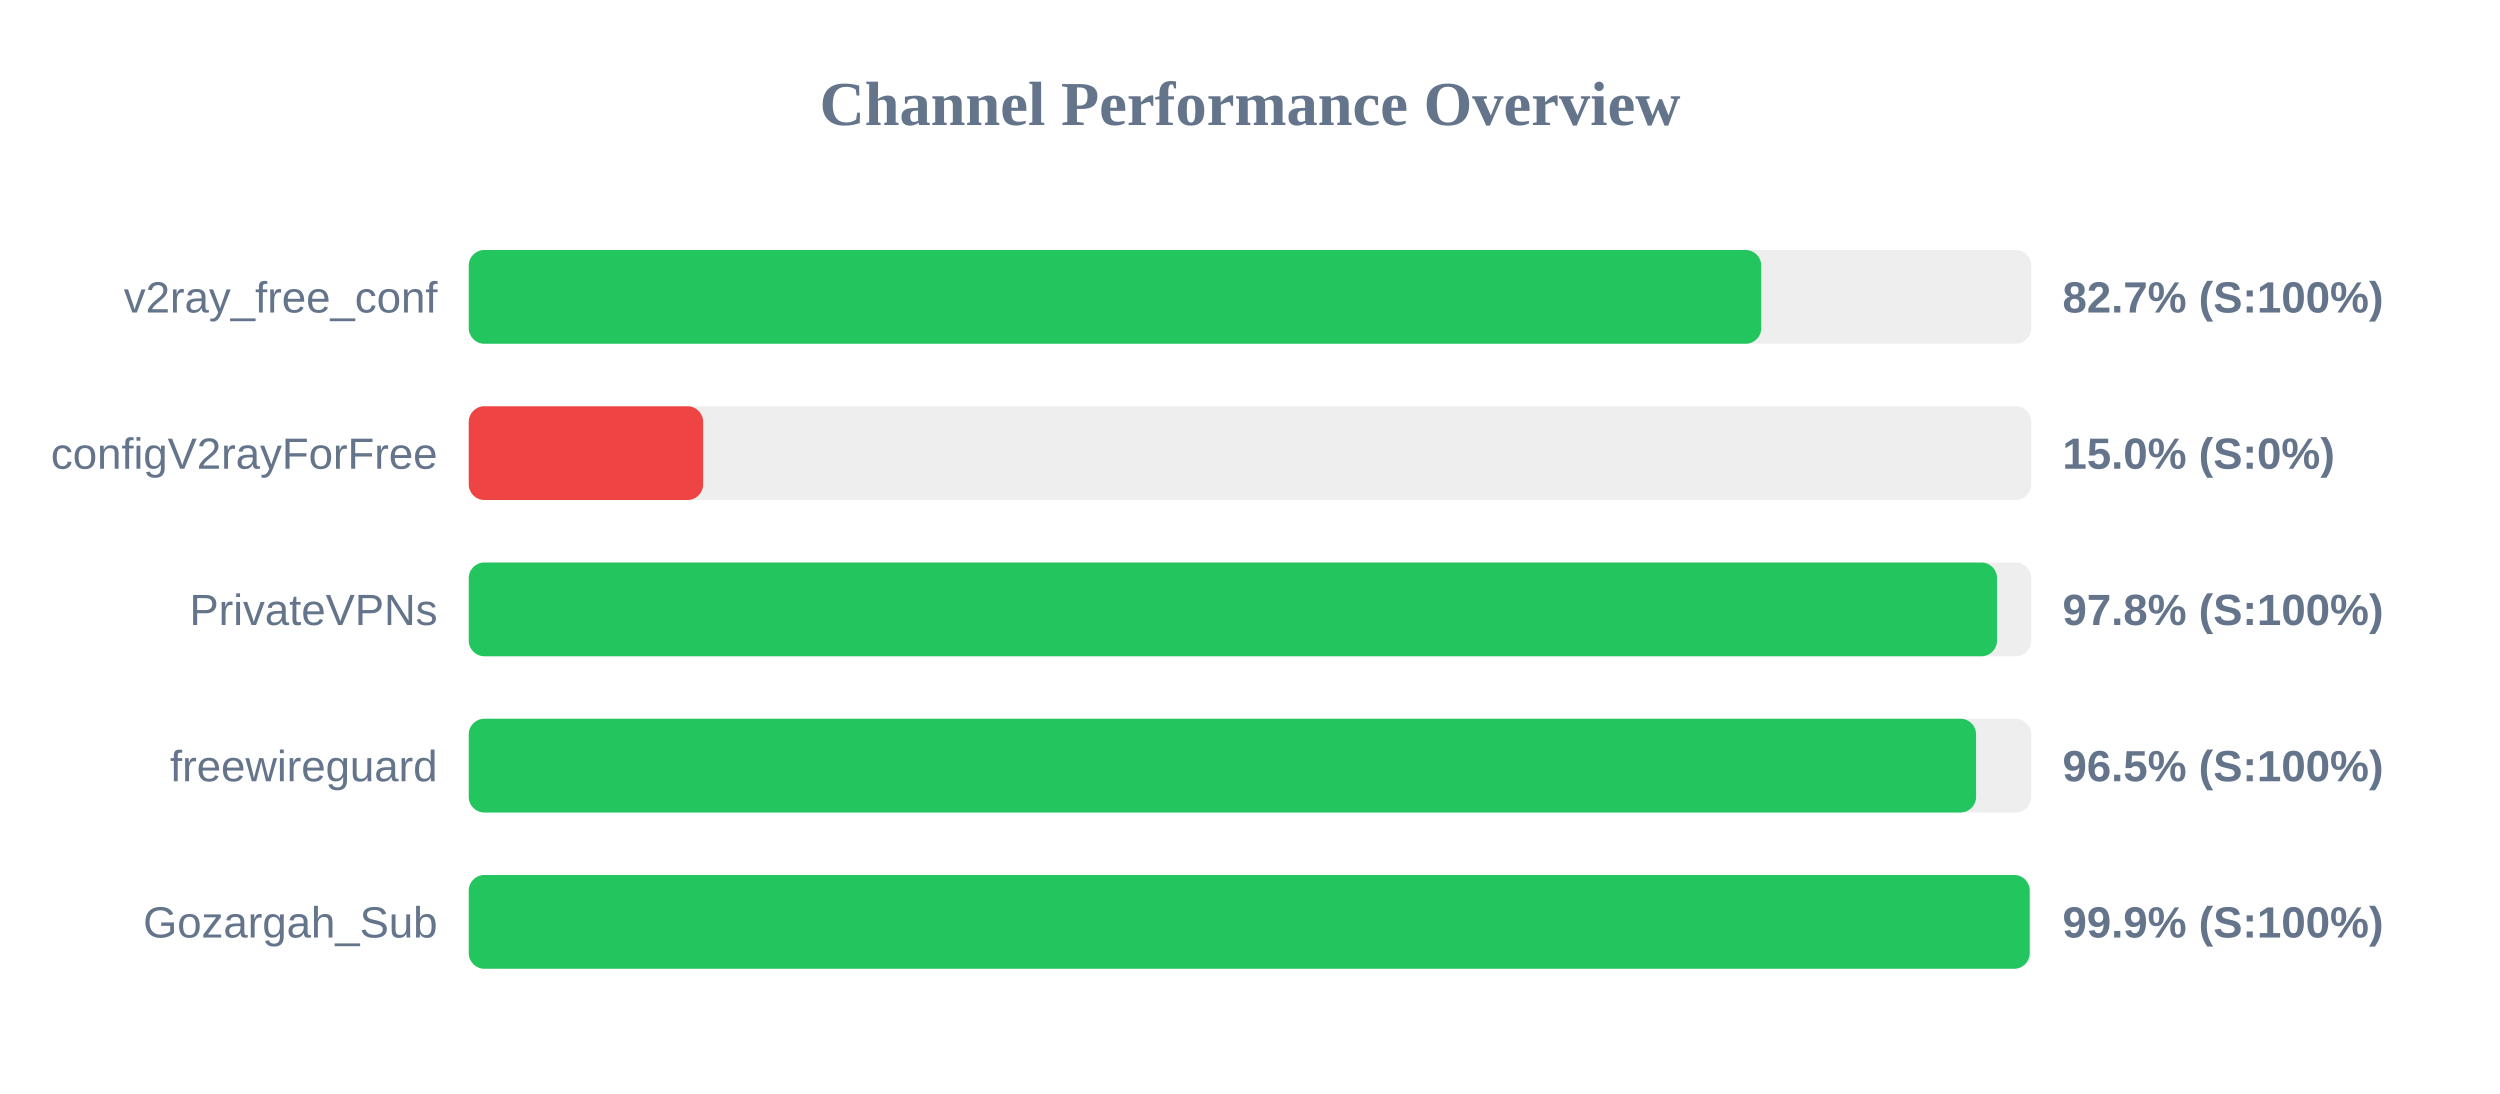
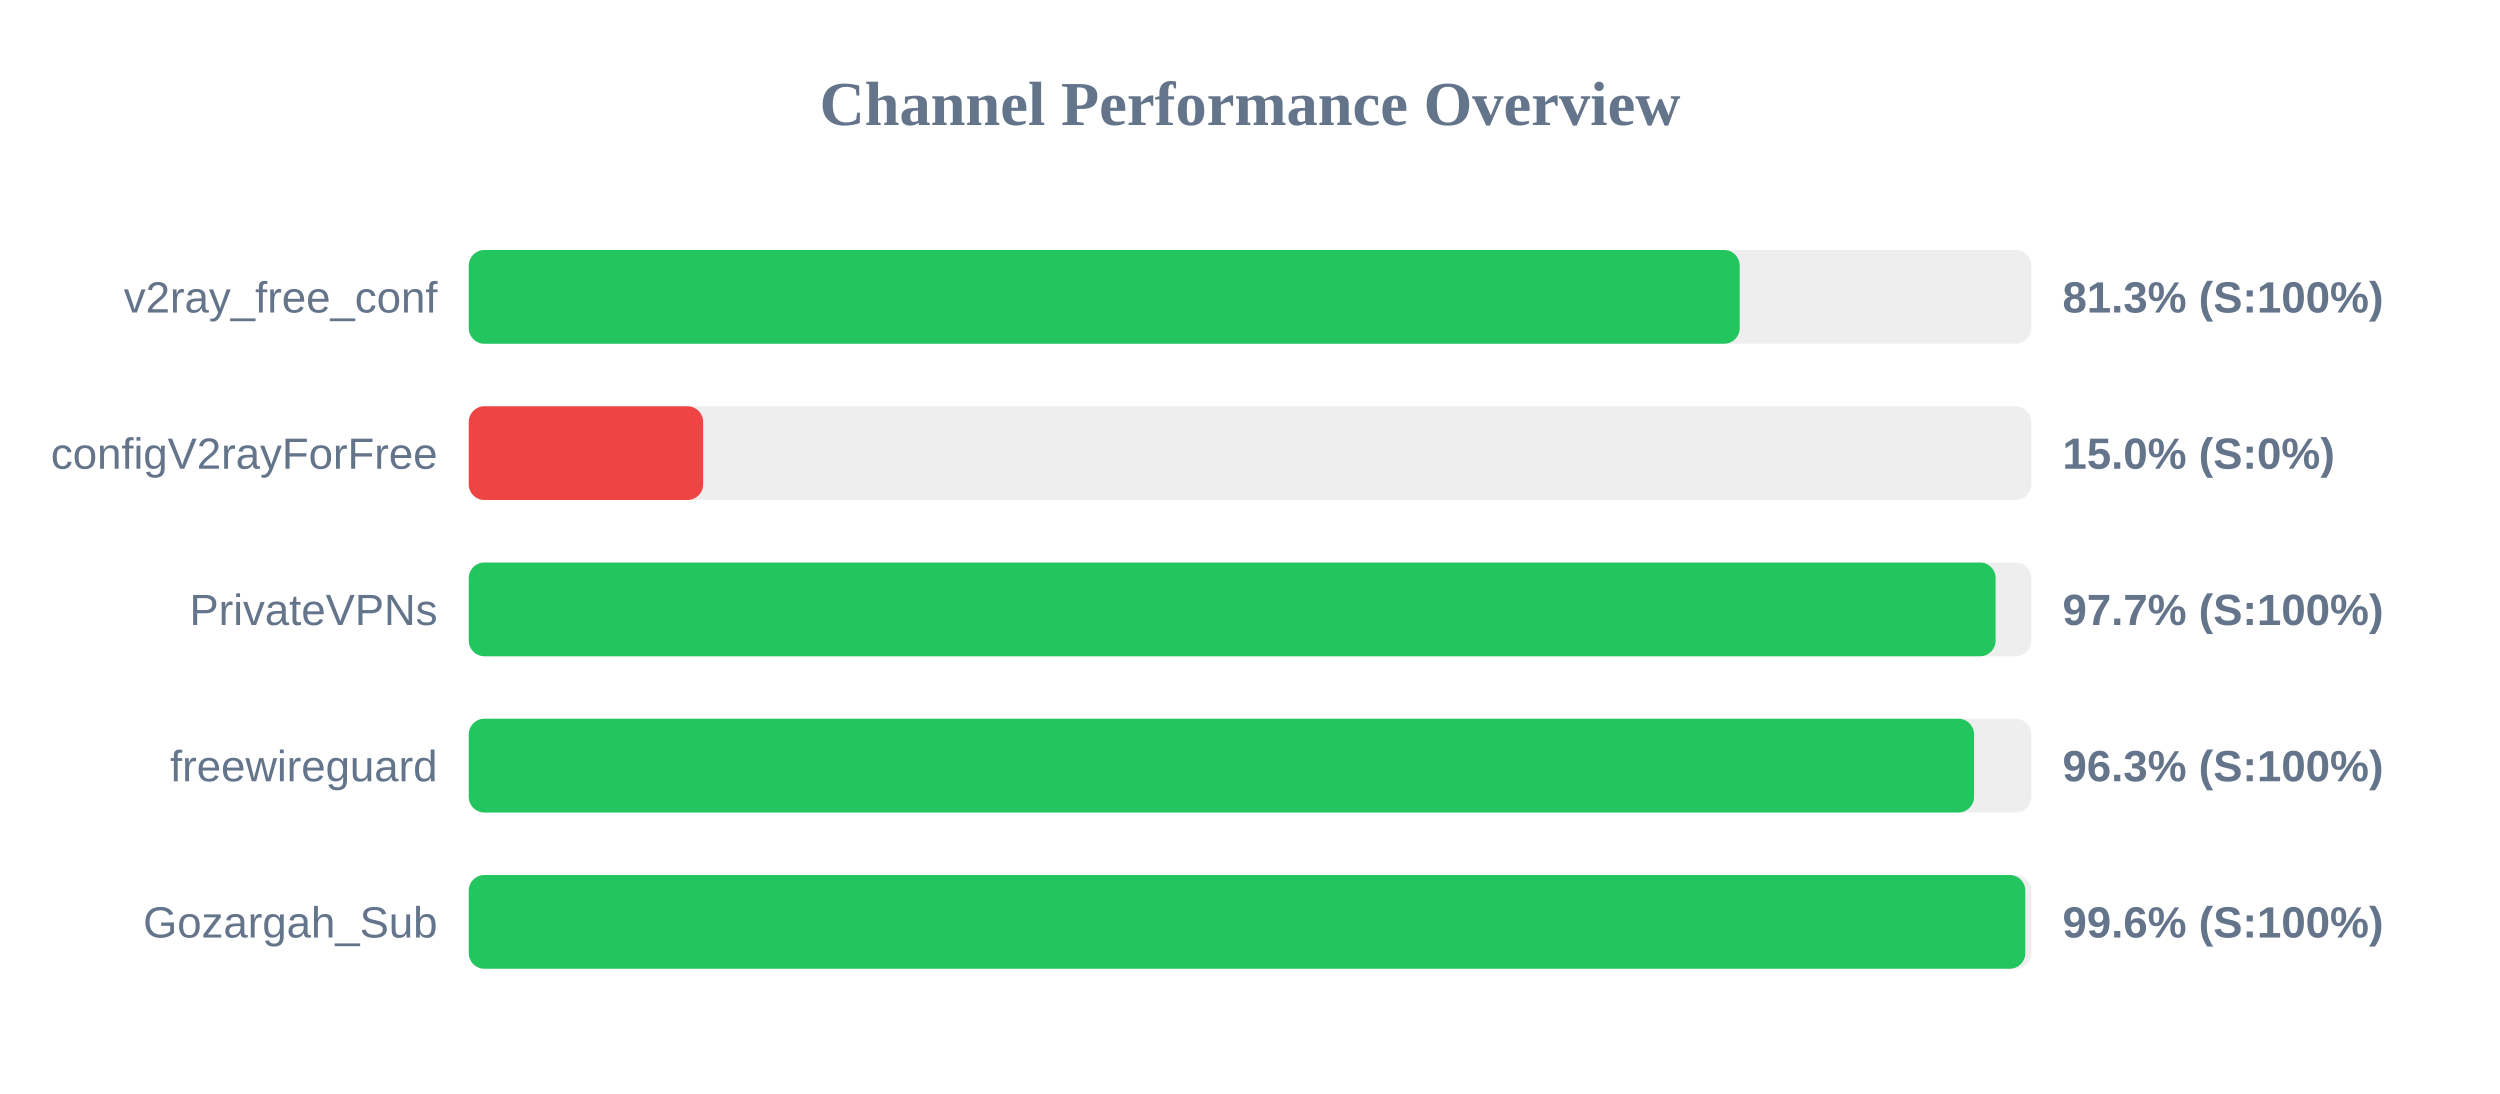
<svg xmlns="http://www.w3.org/2000/svg" width="800" height="350" version="1.1">
  <style>
        .row { font: 14px Arial; fill: #64748b; }
        .score { font: bold 14px Arial; fill: #64748b; }
    </style>
  <text x="400" y="40" text-anchor="middle" font-size="20px" font-weight="bold" fill="#64748b">Channel Performance Overview</text>
  <rect x="150" y="80" width="500" height="30" fill="#eee" rx="5" />
-   <rect x="150" y="80" width="413.6" height="30" fill="#22c55e" rx="5" />
+   <rect x="150" y="80" width="406.7" height="30" fill="#22c55e" rx="5" />
  <text x="140" y="100" text-anchor="end" class="row">v2ray_free_conf</text>
-   <text x="660" y="100" text-anchor="start" class="score">82.7% (S:100%)</text>
+   <text x="660" y="100" text-anchor="start" class="score">81.3% (S:100%)</text>
  <rect x="150" y="130" width="500" height="30" fill="#eee" rx="5" />
  <rect x="150" y="130" width="75.0" height="30" fill="#ef4444" rx="5" />
  <text x="140" y="150" text-anchor="end" class="row">configV2rayForFree</text>
  <text x="660" y="150" text-anchor="start" class="score">15.0% (S:0%)</text>
  <rect x="150" y="180" width="500" height="30" fill="#eee" rx="5" />
-   <rect x="150" y="180" width="489.05" height="30" fill="#22c55e" rx="5" />
+   <rect x="150" y="180" width="488.6" height="30" fill="#22c55e" rx="5" />
  <text x="140" y="200" text-anchor="end" class="row">PrivateVPNs</text>
-   <text x="660" y="200" text-anchor="start" class="score">97.8% (S:100%)</text>
+   <text x="660" y="200" text-anchor="start" class="score">97.7% (S:100%)</text>
  <rect x="150" y="230" width="500" height="30" fill="#eee" rx="5" />
-   <rect x="150" y="230" width="482.35" height="30" fill="#22c55e" rx="5" />
+   <rect x="150" y="230" width="481.7" height="30" fill="#22c55e" rx="5" />
  <text x="140" y="250" text-anchor="end" class="row">freewireguard</text>
-   <text x="660" y="250" text-anchor="start" class="score">96.5% (S:100%)</text>
+   <text x="660" y="250" text-anchor="start" class="score">96.3% (S:100%)</text>
  <rect x="150" y="280" width="500" height="30" fill="#eee" rx="5" />
-   <rect x="150" y="280" width="499.5" height="30" fill="#22c55e" rx="5" />
+   <rect x="150" y="280" width="498.1" height="30" fill="#22c55e" rx="5" />
  <text x="140" y="300" text-anchor="end" class="row">Gozargah_Sub</text>
-   <text x="660" y="300" text-anchor="start" class="score">99.9% (S:100%)</text>
+   <text x="660" y="300" text-anchor="start" class="score">99.6% (S:100%)</text>
</svg>
